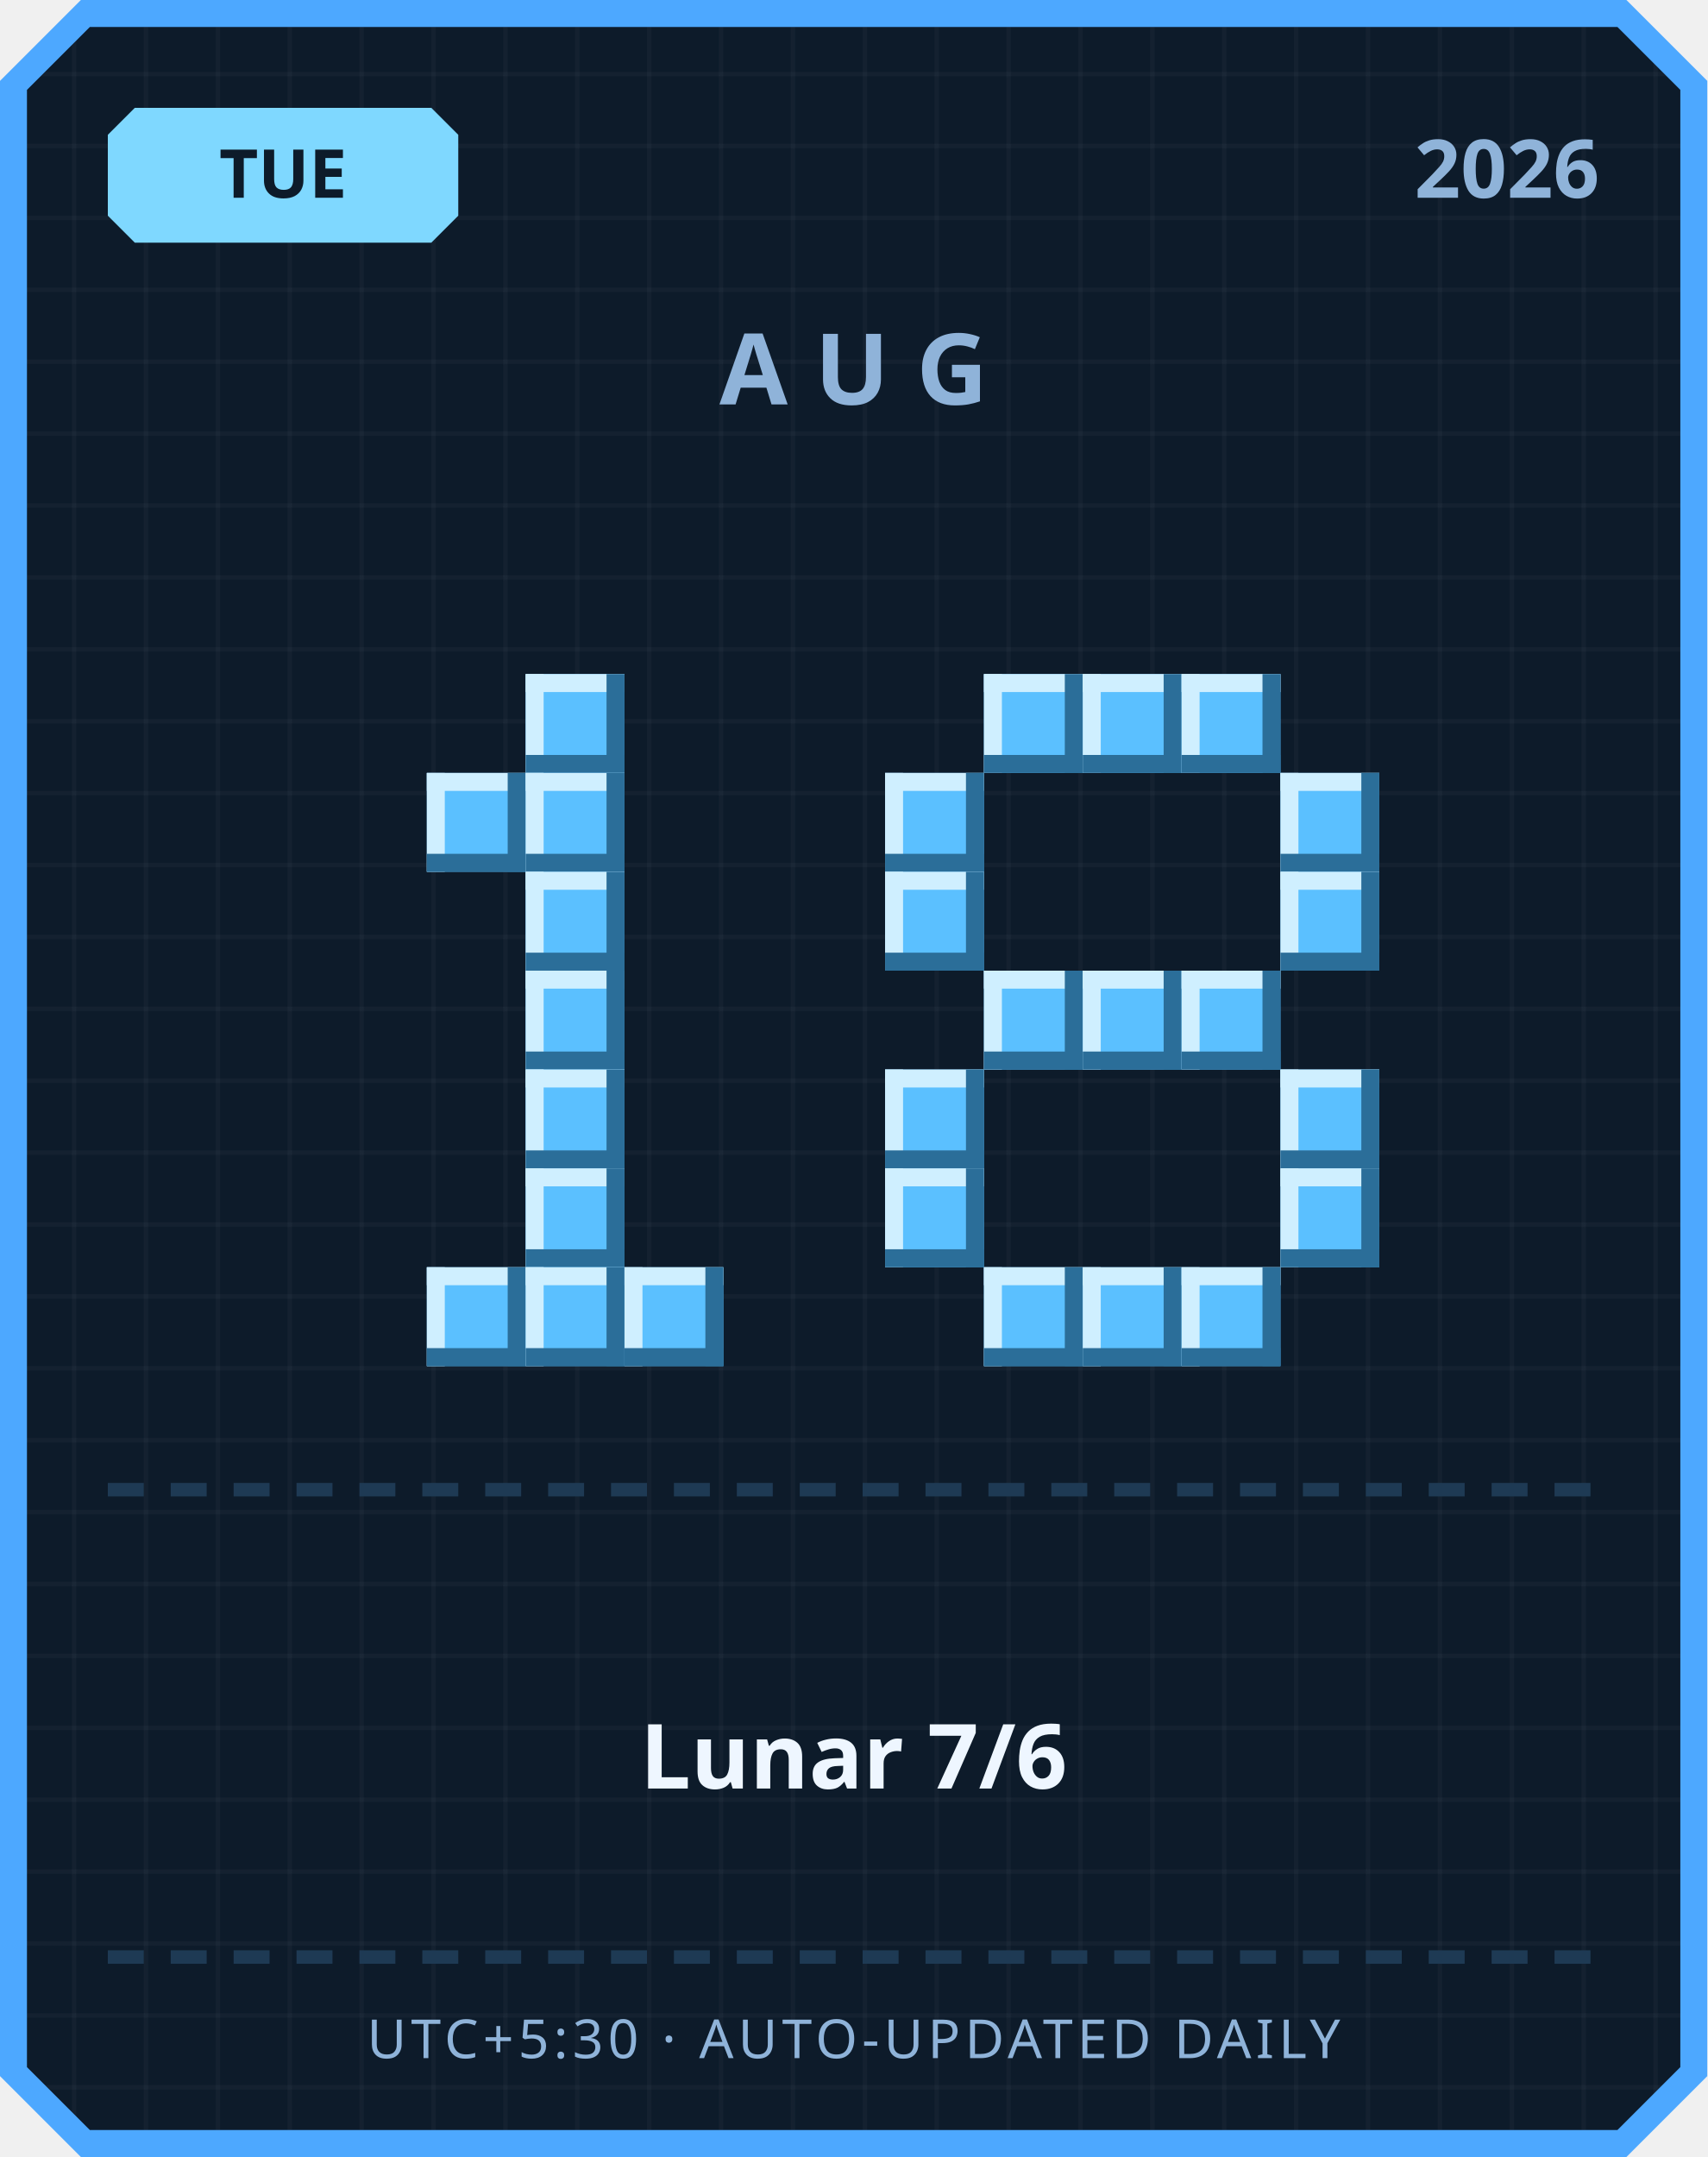
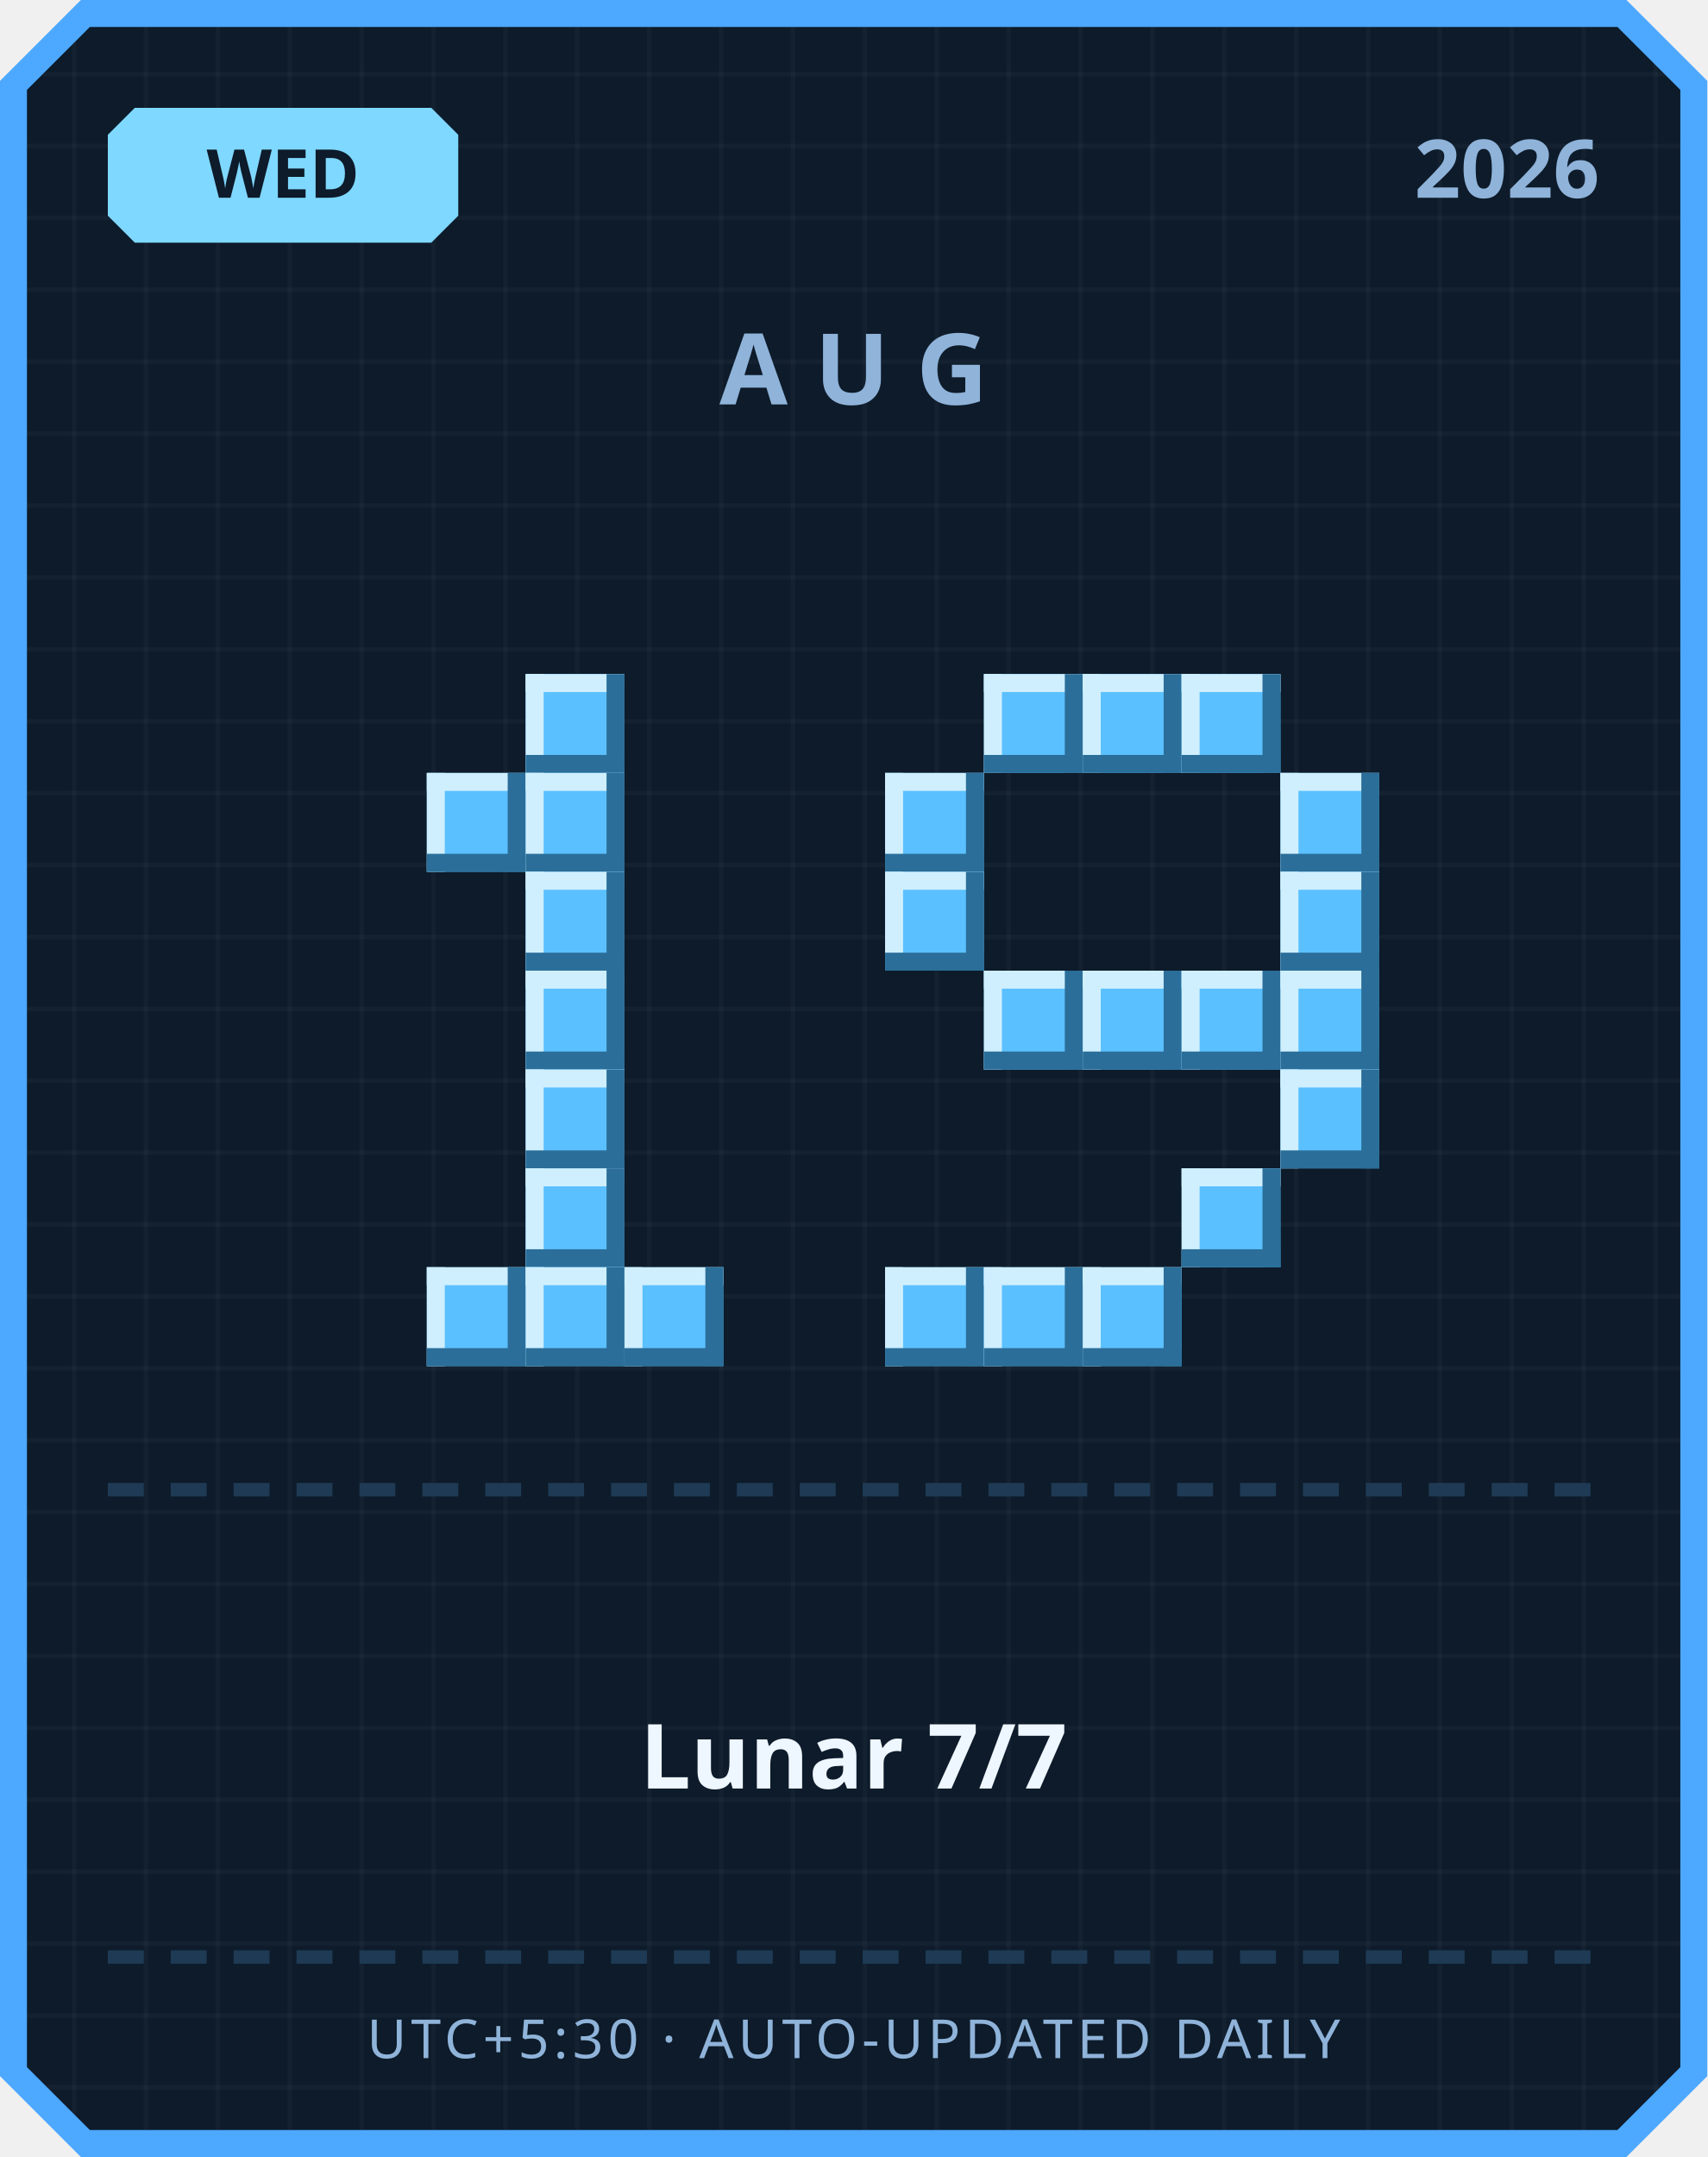
<svg xmlns="http://www.w3.org/2000/svg" width="380" height="480" viewBox="0 0 380 480">
  <defs>
    <pattern id="grid" width="16" height="16" patternUnits="userSpaceOnUse">
      <rect width="16" height="16" fill="#0d1b2a" />
      <rect width="1" height="16" fill="#ffffff" opacity="0.03" />
      <rect width="16" height="1" fill="#ffffff" opacity="0.03" />
    </pattern>
  </defs>
  <path d="M 18,0 L 362,0 L 380,18 L 380,462 L 362,480 L 18,480 L 0,462 L 0,18 Z" fill="#4da8ff" />
  <path d="M 20,6 L 360,6 L 374,20 L 374,460 L 360,474 L 20,474 L 6,460 L 6,20 Z" fill="url(#grid)" />
  <path d="M 30,24 L 96,24 L 102,30 L 102,48 L 96,54 L 30,54 L 24,48 L 24,30 Z" fill="#7fd8ff" />
-   <text x="63" y="44" text-anchor="middle" font-family="'Segoe UI', sans-serif" font-size="15" font-weight="700" fill="#0d1b2a">TUE</text>
+   <text x="63" y="44" text-anchor="middle" font-family="'Segoe UI', sans-serif" font-size="15" font-weight="700" fill="#0d1b2a">WED</text>
  <text x="356" y="44" text-anchor="end" font-family="'Segoe UI', sans-serif" font-size="18" font-weight="700" fill="#8fb3d9">2026</text>
  <text x="190" y="90" text-anchor="middle" font-family="'Segoe UI', sans-serif" font-size="22" font-weight="700" letter-spacing="6" fill="#8fb3d9">AUG</text>
  <rect x="117" y="150" width="22" height="22" fill="#5bc0ff" />
  <rect x="117" y="150" width="22" height="4" fill="#cfefff" />
  <rect x="117" y="150" width="4" height="22" fill="#cfefff" />
  <rect x="117" y="168" width="22" height="4" fill="#2b6e99" />
  <rect x="135" y="150" width="4" height="22" fill="#2b6e99" />
  <rect x="95" y="172" width="22" height="22" fill="#5bc0ff" />
  <rect x="95" y="172" width="22" height="4" fill="#cfefff" />
  <rect x="95" y="172" width="4" height="22" fill="#cfefff" />
  <rect x="95" y="190" width="22" height="4" fill="#2b6e99" />
  <rect x="113" y="172" width="4" height="22" fill="#2b6e99" />
  <rect x="117" y="172" width="22" height="22" fill="#5bc0ff" />
  <rect x="117" y="172" width="22" height="4" fill="#cfefff" />
  <rect x="117" y="172" width="4" height="22" fill="#cfefff" />
  <rect x="117" y="190" width="22" height="4" fill="#2b6e99" />
  <rect x="135" y="172" width="4" height="22" fill="#2b6e99" />
  <rect x="117" y="194" width="22" height="22" fill="#5bc0ff" />
  <rect x="117" y="194" width="22" height="4" fill="#cfefff" />
  <rect x="117" y="194" width="4" height="22" fill="#cfefff" />
  <rect x="117" y="212" width="22" height="4" fill="#2b6e99" />
  <rect x="135" y="194" width="4" height="22" fill="#2b6e99" />
  <rect x="117" y="216" width="22" height="22" fill="#5bc0ff" />
  <rect x="117" y="216" width="22" height="4" fill="#cfefff" />
  <rect x="117" y="216" width="4" height="22" fill="#cfefff" />
  <rect x="117" y="234" width="22" height="4" fill="#2b6e99" />
  <rect x="135" y="216" width="4" height="22" fill="#2b6e99" />
  <rect x="117" y="238" width="22" height="22" fill="#5bc0ff" />
  <rect x="117" y="238" width="22" height="4" fill="#cfefff" />
  <rect x="117" y="238" width="4" height="22" fill="#cfefff" />
  <rect x="117" y="256" width="22" height="4" fill="#2b6e99" />
  <rect x="135" y="238" width="4" height="22" fill="#2b6e99" />
  <rect x="117" y="260" width="22" height="22" fill="#5bc0ff" />
  <rect x="117" y="260" width="22" height="4" fill="#cfefff" />
  <rect x="117" y="260" width="4" height="22" fill="#cfefff" />
  <rect x="117" y="278" width="22" height="4" fill="#2b6e99" />
  <rect x="135" y="260" width="4" height="22" fill="#2b6e99" />
  <rect x="95" y="282" width="22" height="22" fill="#5bc0ff" />
  <rect x="95" y="282" width="22" height="4" fill="#cfefff" />
  <rect x="95" y="282" width="4" height="22" fill="#cfefff" />
  <rect x="95" y="300" width="22" height="4" fill="#2b6e99" />
  <rect x="113" y="282" width="4" height="22" fill="#2b6e99" />
  <rect x="117" y="282" width="22" height="22" fill="#5bc0ff" />
  <rect x="117" y="282" width="22" height="4" fill="#cfefff" />
  <rect x="117" y="282" width="4" height="22" fill="#cfefff" />
  <rect x="117" y="300" width="22" height="4" fill="#2b6e99" />
  <rect x="135" y="282" width="4" height="22" fill="#2b6e99" />
  <rect x="139" y="282" width="22" height="22" fill="#5bc0ff" />
  <rect x="139" y="282" width="22" height="4" fill="#cfefff" />
  <rect x="139" y="282" width="4" height="22" fill="#cfefff" />
  <rect x="139" y="300" width="22" height="4" fill="#2b6e99" />
  <rect x="157" y="282" width="4" height="22" fill="#2b6e99" />
  <rect x="219" y="150" width="22" height="22" fill="#5bc0ff" />
  <rect x="219" y="150" width="22" height="4" fill="#cfefff" />
  <rect x="219" y="150" width="4" height="22" fill="#cfefff" />
  <rect x="219" y="168" width="22" height="4" fill="#2b6e99" />
  <rect x="237" y="150" width="4" height="22" fill="#2b6e99" />
  <rect x="241" y="150" width="22" height="22" fill="#5bc0ff" />
  <rect x="241" y="150" width="22" height="4" fill="#cfefff" />
  <rect x="241" y="150" width="4" height="22" fill="#cfefff" />
  <rect x="241" y="168" width="22" height="4" fill="#2b6e99" />
  <rect x="259" y="150" width="4" height="22" fill="#2b6e99" />
  <rect x="263" y="150" width="22" height="22" fill="#5bc0ff" />
  <rect x="263" y="150" width="22" height="4" fill="#cfefff" />
  <rect x="263" y="150" width="4" height="22" fill="#cfefff" />
  <rect x="263" y="168" width="22" height="4" fill="#2b6e99" />
  <rect x="281" y="150" width="4" height="22" fill="#2b6e99" />
  <rect x="197" y="172" width="22" height="22" fill="#5bc0ff" />
  <rect x="197" y="172" width="22" height="4" fill="#cfefff" />
  <rect x="197" y="172" width="4" height="22" fill="#cfefff" />
  <rect x="197" y="190" width="22" height="4" fill="#2b6e99" />
  <rect x="215" y="172" width="4" height="22" fill="#2b6e99" />
  <rect x="285" y="172" width="22" height="22" fill="#5bc0ff" />
  <rect x="285" y="172" width="22" height="4" fill="#cfefff" />
  <rect x="285" y="172" width="4" height="22" fill="#cfefff" />
  <rect x="285" y="190" width="22" height="4" fill="#2b6e99" />
  <rect x="303" y="172" width="4" height="22" fill="#2b6e99" />
  <rect x="197" y="194" width="22" height="22" fill="#5bc0ff" />
  <rect x="197" y="194" width="22" height="4" fill="#cfefff" />
  <rect x="197" y="194" width="4" height="22" fill="#cfefff" />
  <rect x="197" y="212" width="22" height="4" fill="#2b6e99" />
  <rect x="215" y="194" width="4" height="22" fill="#2b6e99" />
  <rect x="285" y="194" width="22" height="22" fill="#5bc0ff" />
  <rect x="285" y="194" width="22" height="4" fill="#cfefff" />
  <rect x="285" y="194" width="4" height="22" fill="#cfefff" />
  <rect x="285" y="212" width="22" height="4" fill="#2b6e99" />
  <rect x="303" y="194" width="4" height="22" fill="#2b6e99" />
  <rect x="219" y="216" width="22" height="22" fill="#5bc0ff" />
  <rect x="219" y="216" width="22" height="4" fill="#cfefff" />
  <rect x="219" y="216" width="4" height="22" fill="#cfefff" />
  <rect x="219" y="234" width="22" height="4" fill="#2b6e99" />
  <rect x="237" y="216" width="4" height="22" fill="#2b6e99" />
  <rect x="241" y="216" width="22" height="22" fill="#5bc0ff" />
  <rect x="241" y="216" width="22" height="4" fill="#cfefff" />
  <rect x="241" y="216" width="4" height="22" fill="#cfefff" />
  <rect x="241" y="234" width="22" height="4" fill="#2b6e99" />
  <rect x="259" y="216" width="4" height="22" fill="#2b6e99" />
  <rect x="263" y="216" width="22" height="22" fill="#5bc0ff" />
  <rect x="263" y="216" width="22" height="4" fill="#cfefff" />
  <rect x="263" y="216" width="4" height="22" fill="#cfefff" />
  <rect x="263" y="234" width="22" height="4" fill="#2b6e99" />
  <rect x="281" y="216" width="4" height="22" fill="#2b6e99" />
-   <rect x="197" y="238" width="22" height="22" fill="#5bc0ff" />
-   <rect x="197" y="238" width="22" height="4" fill="#cfefff" />
-   <rect x="197" y="238" width="4" height="22" fill="#cfefff" />
-   <rect x="197" y="256" width="22" height="4" fill="#2b6e99" />
-   <rect x="215" y="238" width="4" height="22" fill="#2b6e99" />
+   <rect x="285" y="216" width="22" height="22" fill="#5bc0ff" />
+   <rect x="285" y="216" width="22" height="4" fill="#cfefff" />
+   <rect x="285" y="216" width="4" height="22" fill="#cfefff" />
+   <rect x="285" y="234" width="22" height="4" fill="#2b6e99" />
+   <rect x="303" y="216" width="4" height="22" fill="#2b6e99" />
  <rect x="285" y="238" width="22" height="22" fill="#5bc0ff" />
  <rect x="285" y="238" width="22" height="4" fill="#cfefff" />
  <rect x="285" y="238" width="4" height="22" fill="#cfefff" />
  <rect x="285" y="256" width="22" height="4" fill="#2b6e99" />
  <rect x="303" y="238" width="4" height="22" fill="#2b6e99" />
-   <rect x="197" y="260" width="22" height="22" fill="#5bc0ff" />
-   <rect x="197" y="260" width="22" height="4" fill="#cfefff" />
-   <rect x="197" y="260" width="4" height="22" fill="#cfefff" />
-   <rect x="197" y="278" width="22" height="4" fill="#2b6e99" />
-   <rect x="215" y="260" width="4" height="22" fill="#2b6e99" />
-   <rect x="285" y="260" width="22" height="22" fill="#5bc0ff" />
-   <rect x="285" y="260" width="22" height="4" fill="#cfefff" />
-   <rect x="285" y="260" width="4" height="22" fill="#cfefff" />
-   <rect x="285" y="278" width="22" height="4" fill="#2b6e99" />
-   <rect x="303" y="260" width="4" height="22" fill="#2b6e99" />
+   <rect x="263" y="260" width="22" height="22" fill="#5bc0ff" />
+   <rect x="263" y="260" width="22" height="4" fill="#cfefff" />
+   <rect x="263" y="260" width="4" height="22" fill="#cfefff" />
+   <rect x="263" y="278" width="22" height="4" fill="#2b6e99" />
+   <rect x="281" y="260" width="4" height="22" fill="#2b6e99" />
+   <rect x="197" y="282" width="22" height="22" fill="#5bc0ff" />
+   <rect x="197" y="282" width="22" height="4" fill="#cfefff" />
+   <rect x="197" y="282" width="4" height="22" fill="#cfefff" />
+   <rect x="197" y="300" width="22" height="4" fill="#2b6e99" />
+   <rect x="215" y="282" width="4" height="22" fill="#2b6e99" />
  <rect x="219" y="282" width="22" height="22" fill="#5bc0ff" />
  <rect x="219" y="282" width="22" height="4" fill="#cfefff" />
  <rect x="219" y="282" width="4" height="22" fill="#cfefff" />
  <rect x="219" y="300" width="22" height="4" fill="#2b6e99" />
  <rect x="237" y="282" width="4" height="22" fill="#2b6e99" />
  <rect x="241" y="282" width="22" height="22" fill="#5bc0ff" />
  <rect x="241" y="282" width="22" height="4" fill="#cfefff" />
  <rect x="241" y="282" width="4" height="22" fill="#cfefff" />
  <rect x="241" y="300" width="22" height="4" fill="#2b6e99" />
  <rect x="259" y="282" width="4" height="22" fill="#2b6e99" />
-   <rect x="263" y="282" width="22" height="22" fill="#5bc0ff" />
-   <rect x="263" y="282" width="22" height="4" fill="#cfefff" />
-   <rect x="263" y="282" width="4" height="22" fill="#cfefff" />
-   <rect x="263" y="300" width="22" height="4" fill="#2b6e99" />
-   <rect x="281" y="282" width="4" height="22" fill="#2b6e99" />
  <rect x="24" y="330" width="8" height="3" fill="#1e3a54" />
  <rect x="38" y="330" width="8" height="3" fill="#1e3a54" />
  <rect x="52" y="330" width="8" height="3" fill="#1e3a54" />
  <rect x="66" y="330" width="8" height="3" fill="#1e3a54" />
  <rect x="80" y="330" width="8" height="3" fill="#1e3a54" />
  <rect x="94" y="330" width="8" height="3" fill="#1e3a54" />
  <rect x="108" y="330" width="8" height="3" fill="#1e3a54" />
  <rect x="122" y="330" width="8" height="3" fill="#1e3a54" />
  <rect x="136" y="330" width="8" height="3" fill="#1e3a54" />
  <rect x="150" y="330" width="8" height="3" fill="#1e3a54" />
  <rect x="164" y="330" width="8" height="3" fill="#1e3a54" />
  <rect x="178" y="330" width="8" height="3" fill="#1e3a54" />
  <rect x="192" y="330" width="8" height="3" fill="#1e3a54" />
  <rect x="206" y="330" width="8" height="3" fill="#1e3a54" />
  <rect x="220" y="330" width="8" height="3" fill="#1e3a54" />
  <rect x="234" y="330" width="8" height="3" fill="#1e3a54" />
  <rect x="248" y="330" width="8" height="3" fill="#1e3a54" />
  <rect x="262" y="330" width="8" height="3" fill="#1e3a54" />
  <rect x="276" y="330" width="8" height="3" fill="#1e3a54" />
  <rect x="290" y="330" width="8" height="3" fill="#1e3a54" />
  <rect x="304" y="330" width="8" height="3" fill="#1e3a54" />
  <rect x="318" y="330" width="8" height="3" fill="#1e3a54" />
  <rect x="332" y="330" width="8" height="3" fill="#1e3a54" />
  <rect x="346" y="330" width="8" height="3" fill="#1e3a54" />
-   <text x="190" y="398" text-anchor="middle" font-family="'Segoe UI', 'Microsoft JhengHei', sans-serif" font-size="20" font-weight="700" fill="#eef6ff">Lunar 7/6</text>
+   <text x="190" y="398" text-anchor="middle" font-family="'Segoe UI', 'Microsoft JhengHei', sans-serif" font-size="20" font-weight="700" fill="#eef6ff">Lunar 7/7</text>
  <rect x="24" y="434" width="8" height="3" fill="#1e3a54" />
  <rect x="38" y="434" width="8" height="3" fill="#1e3a54" />
  <rect x="52" y="434" width="8" height="3" fill="#1e3a54" />
  <rect x="66" y="434" width="8" height="3" fill="#1e3a54" />
  <rect x="80" y="434" width="8" height="3" fill="#1e3a54" />
  <rect x="94" y="434" width="8" height="3" fill="#1e3a54" />
  <rect x="108" y="434" width="8" height="3" fill="#1e3a54" />
  <rect x="122" y="434" width="8" height="3" fill="#1e3a54" />
  <rect x="136" y="434" width="8" height="3" fill="#1e3a54" />
  <rect x="150" y="434" width="8" height="3" fill="#1e3a54" />
  <rect x="164" y="434" width="8" height="3" fill="#1e3a54" />
  <rect x="178" y="434" width="8" height="3" fill="#1e3a54" />
  <rect x="192" y="434" width="8" height="3" fill="#1e3a54" />
  <rect x="206" y="434" width="8" height="3" fill="#1e3a54" />
  <rect x="220" y="434" width="8" height="3" fill="#1e3a54" />
  <rect x="234" y="434" width="8" height="3" fill="#1e3a54" />
  <rect x="248" y="434" width="8" height="3" fill="#1e3a54" />
  <rect x="262" y="434" width="8" height="3" fill="#1e3a54" />
  <rect x="276" y="434" width="8" height="3" fill="#1e3a54" />
  <rect x="290" y="434" width="8" height="3" fill="#1e3a54" />
  <rect x="304" y="434" width="8" height="3" fill="#1e3a54" />
  <rect x="318" y="434" width="8" height="3" fill="#1e3a54" />
  <rect x="332" y="434" width="8" height="3" fill="#1e3a54" />
  <rect x="346" y="434" width="8" height="3" fill="#1e3a54" />
  <text x="190" y="458" text-anchor="middle" font-family="'Segoe UI', sans-serif" font-size="12" letter-spacing="1" fill="#8fb3d9">UTC+5:30 · AUTO-UPDATED DAILY</text>
</svg>
